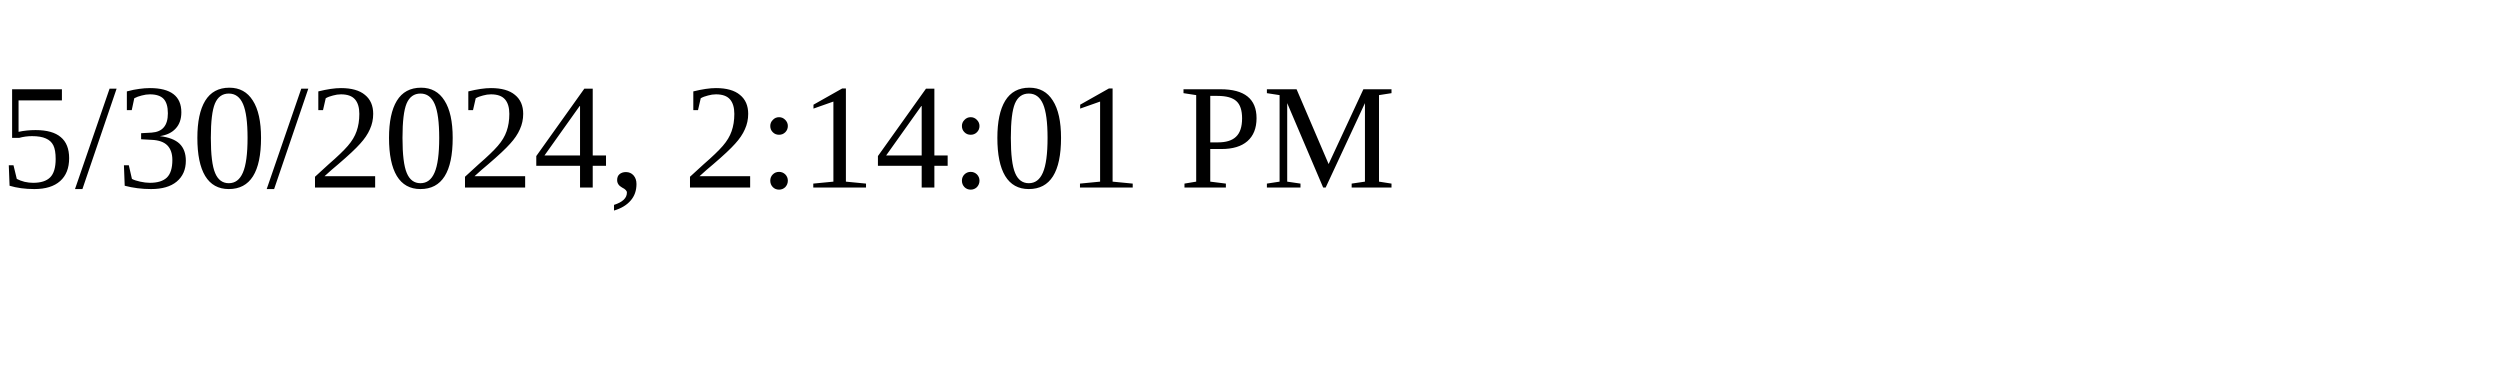
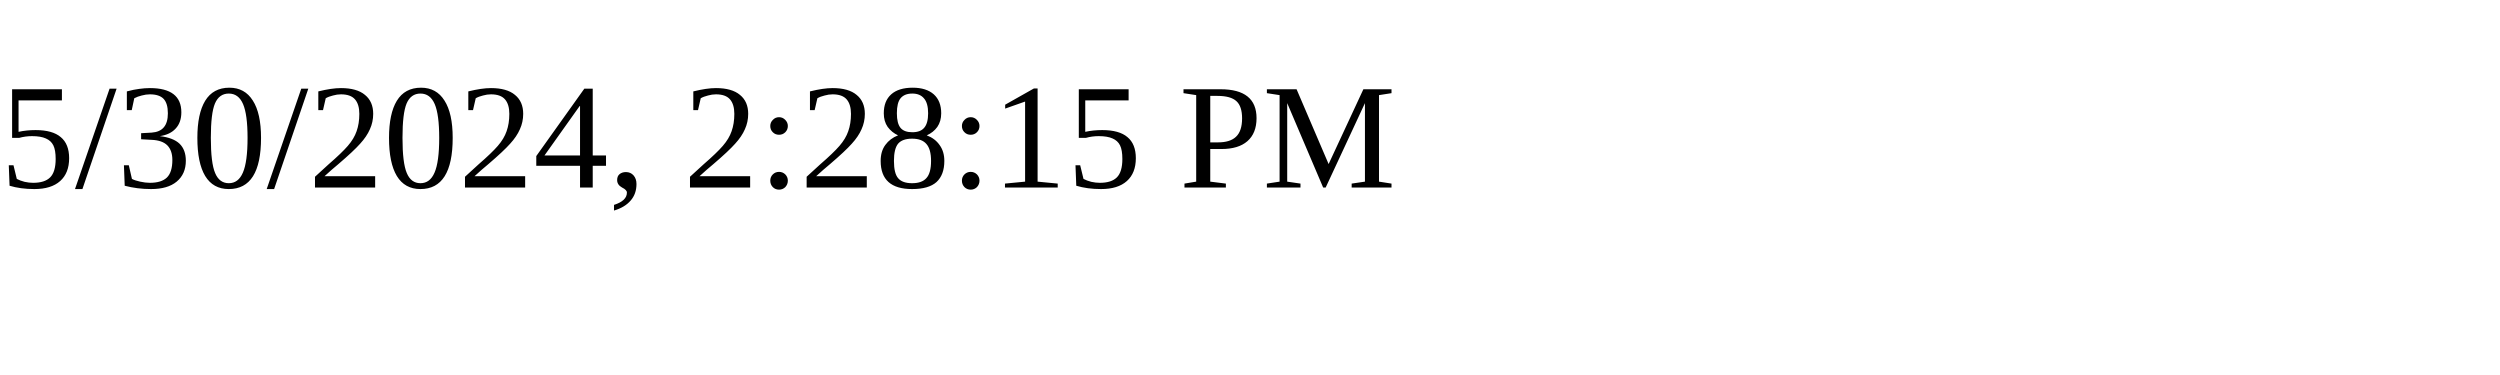
<svg xmlns="http://www.w3.org/2000/svg" height="30" width="200">
-   <text x="0" y="15">5/30/2024, 2:14:01 PM</text>
+   <text x="0" y="15">5/30/2024, 2:28:15 PM</text>
</svg>
